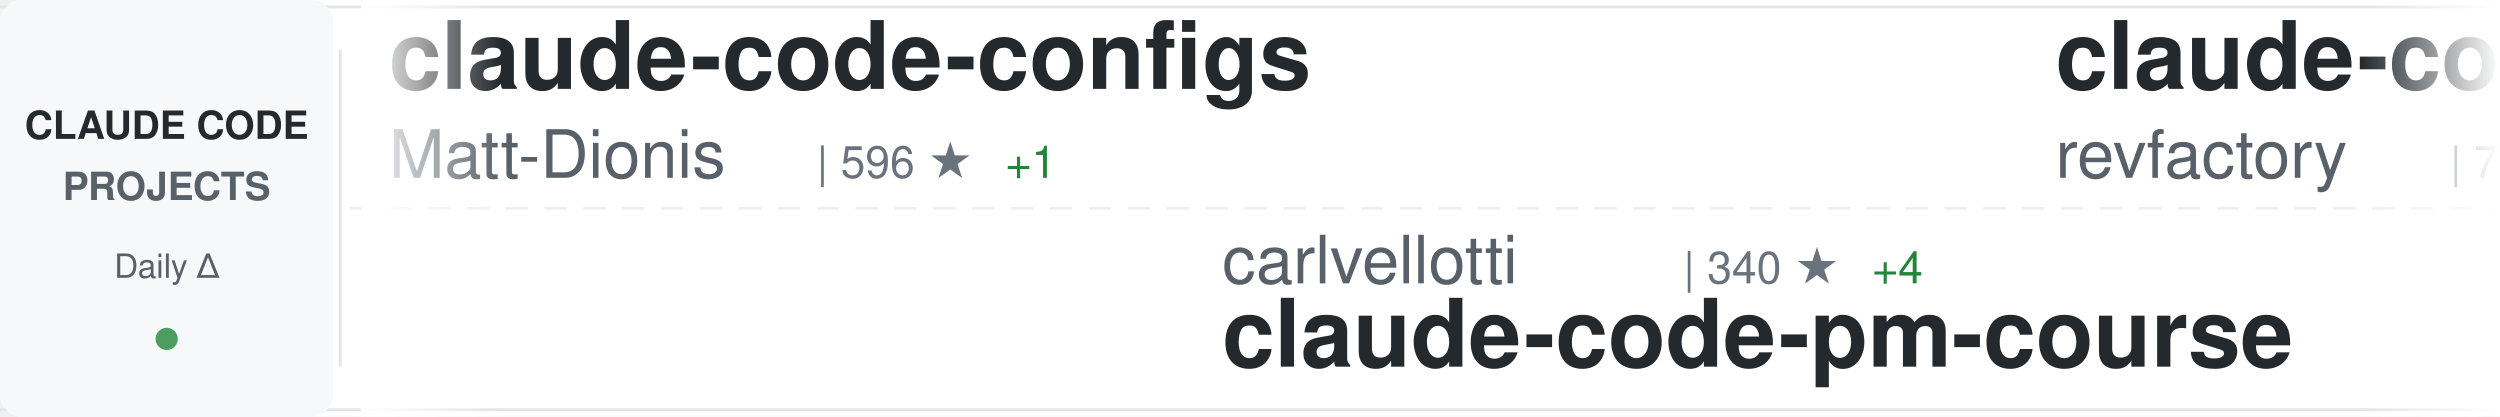
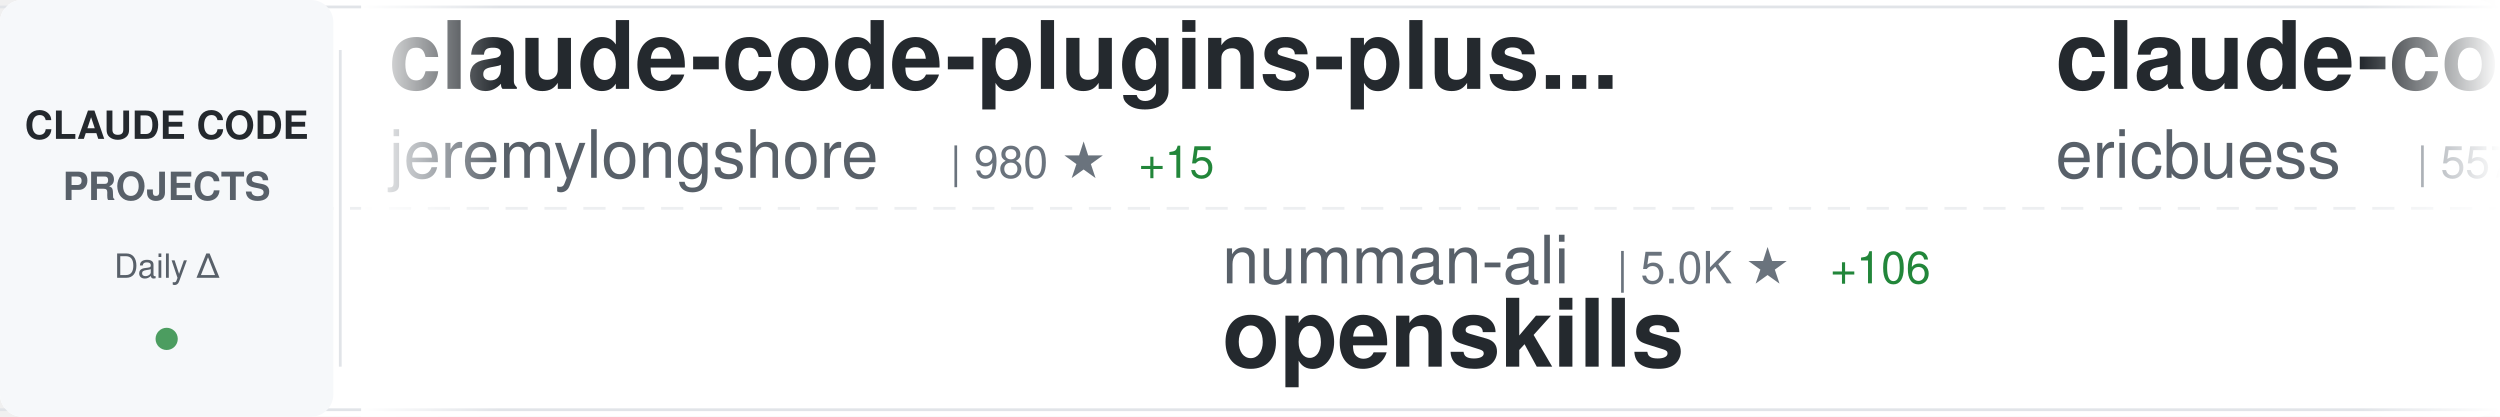
<svg xmlns="http://www.w3.org/2000/svg" width="900" height="150">
  <defs>
    <linearGradient id="awesomeLeftFade" x1="0%" y1="0%" x2="100%" y2="0%">
      <stop offset="0%" style="stop-color:#ffffff;stop-opacity:1" />
      <stop offset="100%" style="stop-color:#ffffff;stop-opacity:0" />
    </linearGradient>
    <linearGradient id="awesomeRightFade" x1="0%" y1="0%" x2="100%" y2="0%">
      <stop offset="0%" style="stop-color:#ffffff;stop-opacity:0" />
      <stop offset="100%" style="stop-color:#ffffff;stop-opacity:1" />
    </linearGradient>
  </defs>
  <rect width="900" height="150" fill="#ffffff" rx="8" />
  <rect x="0" y="2" width="900" height="1" fill="#e1e4e8" />
  <rect x="0" y="147" width="900" height="1" fill="#e1e4e8" />
  <line x1="0" y1="75" x2="900" y2="75" stroke="#e1e4e8" stroke-width="1" stroke-dasharray="8 6" opacity="0.6" />
  <rect x="0" y="0" width="120" height="150" fill="#f6f8fa" rx="8" />
  <text x="60" y="50" font-family="-apple-system, BlinkMacSystemFont, 'Segoe UI', Helvetica, Arial, sans-serif" font-size="14" font-weight="600" fill="#24292e" text-anchor="middle">CLAUDE CODE</text>
  <text x="60" y="72" font-family="-apple-system, BlinkMacSystemFont, 'Segoe UI', Helvetica, Arial, sans-serif" font-size="14" font-weight="600" fill="#586069" text-anchor="middle">PROJECTS</text>
  <text x="60" y="100" font-family="-apple-system, BlinkMacSystemFont, 'Segoe UI', Helvetica, Arial, sans-serif" font-size="12" font-weight="500" fill="#586069" text-anchor="middle">Daily Δ</text>
  <circle cx="60" cy="122" r="4" fill="#22863a" opacity="0.8" />
  <rect x="122" y="18" width="1" height="114" fill="#e1e4e8" />
  <clipPath id="awesomeTickerClip">
    <rect x="130" y="0" width="770" height="150" />
  </clipPath>
  <g clip-path="url(#awesomeTickerClip)">
    <g id="awesomeTickerItems">
      <animateTransform attributeName="transform" attributeType="XML" type="translate" from="0 0" to="-3000 0" dur="54s" repeatCount="indefinite" />
      <g transform="translate(0, 0)">
-         <text x="140" y="32" font-family="-apple-system, BlinkMacSystemFont, 'Segoe UI', Helvetica, Arial, sans-serif" font-size="34" font-weight="600" fill="#24292e">claude-code-configs</text>
-         <text x="140" y="64" font-family="-apple-system, BlinkMacSystemFont, 'Segoe UI', Helvetica, Arial, sans-serif" font-size="24" font-weight="400" fill="#586069">Matt-Dionis</text>
-         <text x="294" y="64" font-family="-apple-system, BlinkMacSystemFont, 'Segoe UI', Helvetica, Arial, sans-serif" font-size="16" font-weight="500" fill="#6a737d">| 596 ★</text>
-         <text x="362" y="64" font-family="-apple-system, BlinkMacSystemFont, 'Segoe UI', Helvetica, Arial, sans-serif" font-size="16" font-weight="500" fill="#22863a"> +1</text>
+         <text x="140" y="32" font-family="-apple-system, BlinkMacSystemFont, 'Segoe UI', Helvetica, Arial, sans-serif" font-size="34" font-weight="600" fill="#24292e">claude-code-plugins-plus...</text>
+         <text x="140" y="64" font-family="-apple-system, BlinkMacSystemFont, 'Segoe UI', Helvetica, Arial, sans-serif" font-size="24" font-weight="400" fill="#586069">jeremylongshore</text>
+         <text x="342" y="64" font-family="-apple-system, BlinkMacSystemFont, 'Segoe UI', Helvetica, Arial, sans-serif" font-size="16" font-weight="500" fill="#6a737d">| 980 ★</text>
+         <text x="410" y="64" font-family="-apple-system, BlinkMacSystemFont, 'Segoe UI', Helvetica, Arial, sans-serif" font-size="16" font-weight="500" fill="#22863a"> +15</text>
      </g>
      <g transform="translate(300, 0)">
-         <text x="140" y="102" font-family="-apple-system, BlinkMacSystemFont, 'Segoe UI', Helvetica, Arial, sans-serif" font-size="24" font-weight="400" fill="#586069">carlvellotti</text>
-         <text x="306" y="102" font-family="-apple-system, BlinkMacSystemFont, 'Segoe UI', Helvetica, Arial, sans-serif" font-size="16" font-weight="500" fill="#6a737d">| 340 ★</text>
-         <text x="374" y="102" font-family="-apple-system, BlinkMacSystemFont, 'Segoe UI', Helvetica, Arial, sans-serif" font-size="16" font-weight="500" fill="#22863a"> +4</text>
-         <text x="140" y="132" font-family="-apple-system, BlinkMacSystemFont, 'Segoe UI', Helvetica, Arial, sans-serif" font-size="34" font-weight="600" fill="#24292e">claude-code-pm-course</text>
+         <text x="140" y="102" font-family="-apple-system, BlinkMacSystemFont, 'Segoe UI', Helvetica, Arial, sans-serif" font-size="24" font-weight="400" fill="#586069">numman-ali</text>
+         <text x="282" y="102" font-family="-apple-system, BlinkMacSystemFont, 'Segoe UI', Helvetica, Arial, sans-serif" font-size="16" font-weight="500" fill="#6a737d">| 5.0K ★</text>
+         <text x="359" y="102" font-family="-apple-system, BlinkMacSystemFont, 'Segoe UI', Helvetica, Arial, sans-serif" font-size="16" font-weight="500" fill="#22863a"> +106</text>
+         <text x="140" y="132" font-family="-apple-system, BlinkMacSystemFont, 'Segoe UI', Helvetica, Arial, sans-serif" font-size="34" font-weight="600" fill="#24292e">openskills</text>
      </g>
      <g transform="translate(600, 0)">
-         <text x="140" y="32" font-family="-apple-system, BlinkMacSystemFont, 'Segoe UI', Helvetica, Arial, sans-serif" font-size="34" font-weight="600" fill="#24292e">claude-code-mastering</text>
-         <text x="140" y="64" font-family="-apple-system, BlinkMacSystemFont, 'Segoe UI', Helvetica, Arial, sans-serif" font-size="24" font-weight="400" fill="#586069">revfactory</text>
-         <text x="282" y="64" font-family="-apple-system, BlinkMacSystemFont, 'Segoe UI', Helvetica, Arial, sans-serif" font-size="16" font-weight="500" fill="#6a737d">| 735 ★</text>
+         <text x="140" y="32" font-family="-apple-system, BlinkMacSystemFont, 'Segoe UI', Helvetica, Arial, sans-serif" font-size="34" font-weight="600" fill="#24292e">claude-code-docs</text>
+         <text x="140" y="64" font-family="-apple-system, BlinkMacSystemFont, 'Segoe UI', Helvetica, Arial, sans-serif" font-size="24" font-weight="400" fill="#586069">ericbuess</text>
+         <text x="270" y="64" font-family="-apple-system, BlinkMacSystemFont, 'Segoe UI', Helvetica, Arial, sans-serif" font-size="16" font-weight="500" fill="#6a737d">| 557 ★</text>
+         <text x="338" y="64" font-family="-apple-system, BlinkMacSystemFont, 'Segoe UI', Helvetica, Arial, sans-serif" font-size="16" font-weight="500" fill="#22863a"> +6</text>
      </g>
      <g transform="translate(900, 0)">
-         <text x="140" y="102" font-family="-apple-system, BlinkMacSystemFont, 'Segoe UI', Helvetica, Arial, sans-serif" font-size="24" font-weight="400" fill="#586069">OneRedOak</text>
-         <text x="270" y="102" font-family="-apple-system, BlinkMacSystemFont, 'Segoe UI', Helvetica, Arial, sans-serif" font-size="16" font-weight="500" fill="#6a737d">| 3.5K ★</text>
-         <text x="347" y="102" font-family="-apple-system, BlinkMacSystemFont, 'Segoe UI', Helvetica, Arial, sans-serif" font-size="16" font-weight="500" fill="#22863a"> +5</text>
-         <text x="140" y="132" font-family="-apple-system, BlinkMacSystemFont, 'Segoe UI', Helvetica, Arial, sans-serif" font-size="34" font-weight="600" fill="#24292e">claude-code-workflows</text>
+         <text x="140" y="102" font-family="-apple-system, BlinkMacSystemFont, 'Segoe UI', Helvetica, Arial, sans-serif" font-size="24" font-weight="400" fill="#586069">superdesigndev</text>
+         <text x="330" y="102" font-family="-apple-system, BlinkMacSystemFont, 'Segoe UI', Helvetica, Arial, sans-serif" font-size="16" font-weight="500" fill="#6a737d">| 5.7K ★</text>
+         <text x="407" y="102" font-family="-apple-system, BlinkMacSystemFont, 'Segoe UI', Helvetica, Arial, sans-serif" font-size="16" font-weight="500" fill="#22863a"> +4</text>
+         <text x="140" y="132" font-family="-apple-system, BlinkMacSystemFont, 'Segoe UI', Helvetica, Arial, sans-serif" font-size="34" font-weight="600" fill="#24292e">superdesign</text>
      </g>
      <g transform="translate(1200, 0)">
-         <text x="140" y="32" font-family="-apple-system, BlinkMacSystemFont, 'Segoe UI', Helvetica, Arial, sans-serif" font-size="34" font-weight="600" fill="#24292e">claude-code-proxy</text>
-         <text x="140" y="64" font-family="-apple-system, BlinkMacSystemFont, 'Segoe UI', Helvetica, Arial, sans-serif" font-size="24" font-weight="400" fill="#586069">fuergaosi233</text>
-         <text x="306" y="64" font-family="-apple-system, BlinkMacSystemFont, 'Segoe UI', Helvetica, Arial, sans-serif" font-size="16" font-weight="500" fill="#6a737d">| 1.9K ★</text>
-         <text x="383" y="64" font-family="-apple-system, BlinkMacSystemFont, 'Segoe UI', Helvetica, Arial, sans-serif" font-size="16" font-weight="500" fill="#22863a"> +7</text>
+         <text x="140" y="32" font-family="-apple-system, BlinkMacSystemFont, 'Segoe UI', Helvetica, Arial, sans-serif" font-size="34" font-weight="600" fill="#24292e">claude-coder</text>
+         <text x="140" y="64" font-family="-apple-system, BlinkMacSystemFont, 'Segoe UI', Helvetica, Arial, sans-serif" font-size="24" font-weight="400" fill="#586069">kodu-ai</text>
+         <text x="246" y="64" font-family="-apple-system, BlinkMacSystemFont, 'Segoe UI', Helvetica, Arial, sans-serif" font-size="16" font-weight="500" fill="#6a737d">| 5.3K ★</text>
+         <text x="323" y="64" font-family="-apple-system, BlinkMacSystemFont, 'Segoe UI', Helvetica, Arial, sans-serif" font-size="16" font-weight="500" fill="#22863a"> +1</text>
      </g>
      <g transform="translate(1500, 0)">
-         <text x="140" y="102" font-family="-apple-system, BlinkMacSystemFont, 'Segoe UI', Helvetica, Arial, sans-serif" font-size="24" font-weight="400" fill="#586069">sugyan</text>
-         <text x="234" y="102" font-family="-apple-system, BlinkMacSystemFont, 'Segoe UI', Helvetica, Arial, sans-serif" font-size="16" font-weight="500" fill="#6a737d">| 833 ★</text>
-         <text x="302" y="102" font-family="-apple-system, BlinkMacSystemFont, 'Segoe UI', Helvetica, Arial, sans-serif" font-size="16" font-weight="500" fill="#22863a"> +3</text>
-         <text x="140" y="132" font-family="-apple-system, BlinkMacSystemFont, 'Segoe UI', Helvetica, Arial, sans-serif" font-size="34" font-weight="600" fill="#24292e">claude-code-webui</text>
+         <text x="140" y="102" font-family="-apple-system, BlinkMacSystemFont, 'Segoe UI', Helvetica, Arial, sans-serif" font-size="24" font-weight="400" fill="#586069">siteboon</text>
+         <text x="258" y="102" font-family="-apple-system, BlinkMacSystemFont, 'Segoe UI', Helvetica, Arial, sans-serif" font-size="16" font-weight="500" fill="#6a737d">| 5.5K ★</text>
+         <text x="335" y="102" font-family="-apple-system, BlinkMacSystemFont, 'Segoe UI', Helvetica, Arial, sans-serif" font-size="16" font-weight="500" fill="#22863a"> +27</text>
+         <text x="140" y="132" font-family="-apple-system, BlinkMacSystemFont, 'Segoe UI', Helvetica, Arial, sans-serif" font-size="34" font-weight="600" fill="#24292e">claudecodeui</text>
      </g>
      <g transform="translate(1800, 0)">
-         <text x="140" y="32" font-family="-apple-system, BlinkMacSystemFont, 'Segoe UI', Helvetica, Arial, sans-serif" font-size="34" font-weight="600" fill="#24292e">claude-agent-sdk-demos</text>
-         <text x="140" y="64" font-family="-apple-system, BlinkMacSystemFont, 'Segoe UI', Helvetica, Arial, sans-serif" font-size="24" font-weight="400" fill="#586069">anthropics</text>
-         <text x="282" y="64" font-family="-apple-system, BlinkMacSystemFont, 'Segoe UI', Helvetica, Arial, sans-serif" font-size="16" font-weight="500" fill="#6a737d">| 1.1K ★</text>
-         <text x="359" y="64" font-family="-apple-system, BlinkMacSystemFont, 'Segoe UI', Helvetica, Arial, sans-serif" font-size="16" font-weight="500" fill="#22863a"> +17</text>
+         <text x="140" y="32" font-family="-apple-system, BlinkMacSystemFont, 'Segoe UI', Helvetica, Arial, sans-serif" font-size="34" font-weight="600" fill="#24292e">claude-code-hub</text>
+         <text x="140" y="64" font-family="-apple-system, BlinkMacSystemFont, 'Segoe UI', Helvetica, Arial, sans-serif" font-size="24" font-weight="400" fill="#586069">zsio</text>
+         <text x="210" y="64" font-family="-apple-system, BlinkMacSystemFont, 'Segoe UI', Helvetica, Arial, sans-serif" font-size="16" font-weight="500" fill="#6a737d">| 144 ★</text>
      </g>
      <g transform="translate(2100, 0)">
-         <text x="140" y="102" font-family="-apple-system, BlinkMacSystemFont, 'Segoe UI', Helvetica, Arial, sans-serif" font-size="24" font-weight="400" fill="#586069">feiskyer</text>
-         <text x="258" y="102" font-family="-apple-system, BlinkMacSystemFont, 'Segoe UI', Helvetica, Arial, sans-serif" font-size="16" font-weight="500" fill="#6a737d">| 1.1K ★</text>
-         <text x="335" y="102" font-family="-apple-system, BlinkMacSystemFont, 'Segoe UI', Helvetica, Arial, sans-serif" font-size="16" font-weight="500" fill="#22863a"> +9</text>
-         <text x="140" y="132" font-family="-apple-system, BlinkMacSystemFont, 'Segoe UI', Helvetica, Arial, sans-serif" font-size="34" font-weight="600" fill="#24292e">claude-code-settings</text>
+         <text x="140" y="102" font-family="-apple-system, BlinkMacSystemFont, 'Segoe UI', Helvetica, Arial, sans-serif" font-size="24" font-weight="400" fill="#586069">Matt-Dionis</text>
+         <text x="294" y="102" font-family="-apple-system, BlinkMacSystemFont, 'Segoe UI', Helvetica, Arial, sans-serif" font-size="16" font-weight="500" fill="#6a737d">| 596 ★</text>
+         <text x="362" y="102" font-family="-apple-system, BlinkMacSystemFont, 'Segoe UI', Helvetica, Arial, sans-serif" font-size="16" font-weight="500" fill="#22863a"> +1</text>
+         <text x="140" y="132" font-family="-apple-system, BlinkMacSystemFont, 'Segoe UI', Helvetica, Arial, sans-serif" font-size="34" font-weight="600" fill="#24292e">claude-code-configs</text>
      </g>
      <g transform="translate(2400, 0)">
-         <text x="140" y="32" font-family="-apple-system, BlinkMacSystemFont, 'Segoe UI', Helvetica, Arial, sans-serif" font-size="34" font-weight="600" fill="#24292e">learn-claude-code</text>
-         <text x="140" y="64" font-family="-apple-system, BlinkMacSystemFont, 'Segoe UI', Helvetica, Arial, sans-serif" font-size="24" font-weight="400" fill="#586069">shareAI-lab</text>
-         <text x="294" y="64" font-family="-apple-system, BlinkMacSystemFont, 'Segoe UI', Helvetica, Arial, sans-serif" font-size="16" font-weight="500" fill="#6a737d">| 14.2K ★</text>
-         <text x="380" y="64" font-family="-apple-system, BlinkMacSystemFont, 'Segoe UI', Helvetica, Arial, sans-serif" font-size="16" font-weight="500" fill="#22863a"> +94</text>
+         <text x="140" y="32" font-family="-apple-system, BlinkMacSystemFont, 'Segoe UI', Helvetica, Arial, sans-serif" font-size="34" font-weight="600" fill="#24292e">claude-code-templates</text>
+         <text x="140" y="64" font-family="-apple-system, BlinkMacSystemFont, 'Segoe UI', Helvetica, Arial, sans-serif" font-size="24" font-weight="400" fill="#586069">davila7</text>
+         <text x="246" y="64" font-family="-apple-system, BlinkMacSystemFont, 'Segoe UI', Helvetica, Arial, sans-serif" font-size="16" font-weight="500" fill="#6a737d">| 16.1K ★</text>
+         <text x="332" y="64" font-family="-apple-system, BlinkMacSystemFont, 'Segoe UI', Helvetica, Arial, sans-serif" font-size="16" font-weight="500" fill="#22863a"> +117</text>
      </g>
      <g transform="translate(2700, 0)">
-         <text x="140" y="102" font-family="-apple-system, BlinkMacSystemFont, 'Segoe UI', Helvetica, Arial, sans-serif" font-size="24" font-weight="400" fill="#586069">anthropics</text>
-         <text x="282" y="102" font-family="-apple-system, BlinkMacSystemFont, 'Segoe UI', Helvetica, Arial, sans-serif" font-size="16" font-weight="500" fill="#6a737d">| 56.6K ★</text>
-         <text x="368" y="102" font-family="-apple-system, BlinkMacSystemFont, 'Segoe UI', Helvetica, Arial, sans-serif" font-size="16" font-weight="500" fill="#22863a"> +404</text>
-         <text x="140" y="132" font-family="-apple-system, BlinkMacSystemFont, 'Segoe UI', Helvetica, Arial, sans-serif" font-size="34" font-weight="600" fill="#24292e">claude-code</text>
+         <text x="140" y="102" font-family="-apple-system, BlinkMacSystemFont, 'Segoe UI', Helvetica, Arial, sans-serif" font-size="24" font-weight="400" fill="#586069">cexll</text>
+         <text x="222" y="102" font-family="-apple-system, BlinkMacSystemFont, 'Segoe UI', Helvetica, Arial, sans-serif" font-size="16" font-weight="500" fill="#6a737d">| 1.8K ★</text>
+         <text x="299" y="102" font-family="-apple-system, BlinkMacSystemFont, 'Segoe UI', Helvetica, Arial, sans-serif" font-size="16" font-weight="500" fill="#22863a"> +38</text>
+         <text x="140" y="132" font-family="-apple-system, BlinkMacSystemFont, 'Segoe UI', Helvetica, Arial, sans-serif" font-size="34" font-weight="600" fill="#24292e">myclaude</text>
      </g>
      <g transform="translate(3000, 0)">
-         <text x="140" y="32" font-family="-apple-system, BlinkMacSystemFont, 'Segoe UI', Helvetica, Arial, sans-serif" font-size="34" font-weight="600" fill="#24292e">claude-code-configs</text>
-         <text x="140" y="64" font-family="-apple-system, BlinkMacSystemFont, 'Segoe UI', Helvetica, Arial, sans-serif" font-size="24" font-weight="400" fill="#586069">Matt-Dionis</text>
-         <text x="294" y="64" font-family="-apple-system, BlinkMacSystemFont, 'Segoe UI', Helvetica, Arial, sans-serif" font-size="16" font-weight="500" fill="#6a737d">| 596 ★</text>
-         <text x="362" y="64" font-family="-apple-system, BlinkMacSystemFont, 'Segoe UI', Helvetica, Arial, sans-serif" font-size="16" font-weight="500" fill="#22863a"> +1</text>
+         <text x="140" y="32" font-family="-apple-system, BlinkMacSystemFont, 'Segoe UI', Helvetica, Arial, sans-serif" font-size="34" font-weight="600" fill="#24292e">claude-code-plugins-plus...</text>
+         <text x="140" y="64" font-family="-apple-system, BlinkMacSystemFont, 'Segoe UI', Helvetica, Arial, sans-serif" font-size="24" font-weight="400" fill="#586069">jeremylongshore</text>
+         <text x="342" y="64" font-family="-apple-system, BlinkMacSystemFont, 'Segoe UI', Helvetica, Arial, sans-serif" font-size="16" font-weight="500" fill="#6a737d">| 980 ★</text>
+         <text x="410" y="64" font-family="-apple-system, BlinkMacSystemFont, 'Segoe UI', Helvetica, Arial, sans-serif" font-size="16" font-weight="500" fill="#22863a"> +15</text>
      </g>
      <g transform="translate(3300, 0)">
-         <text x="140" y="102" font-family="-apple-system, BlinkMacSystemFont, 'Segoe UI', Helvetica, Arial, sans-serif" font-size="24" font-weight="400" fill="#586069">carlvellotti</text>
-         <text x="306" y="102" font-family="-apple-system, BlinkMacSystemFont, 'Segoe UI', Helvetica, Arial, sans-serif" font-size="16" font-weight="500" fill="#6a737d">| 340 ★</text>
-         <text x="374" y="102" font-family="-apple-system, BlinkMacSystemFont, 'Segoe UI', Helvetica, Arial, sans-serif" font-size="16" font-weight="500" fill="#22863a"> +4</text>
-         <text x="140" y="132" font-family="-apple-system, BlinkMacSystemFont, 'Segoe UI', Helvetica, Arial, sans-serif" font-size="34" font-weight="600" fill="#24292e">claude-code-pm-course</text>
+         <text x="140" y="102" font-family="-apple-system, BlinkMacSystemFont, 'Segoe UI', Helvetica, Arial, sans-serif" font-size="24" font-weight="400" fill="#586069">numman-ali</text>
+         <text x="282" y="102" font-family="-apple-system, BlinkMacSystemFont, 'Segoe UI', Helvetica, Arial, sans-serif" font-size="16" font-weight="500" fill="#6a737d">| 5.0K ★</text>
+         <text x="359" y="102" font-family="-apple-system, BlinkMacSystemFont, 'Segoe UI', Helvetica, Arial, sans-serif" font-size="16" font-weight="500" fill="#22863a"> +106</text>
+         <text x="140" y="132" font-family="-apple-system, BlinkMacSystemFont, 'Segoe UI', Helvetica, Arial, sans-serif" font-size="34" font-weight="600" fill="#24292e">openskills</text>
      </g>
      <g transform="translate(3600, 0)">
-         <text x="140" y="32" font-family="-apple-system, BlinkMacSystemFont, 'Segoe UI', Helvetica, Arial, sans-serif" font-size="34" font-weight="600" fill="#24292e">claude-code-mastering</text>
-         <text x="140" y="64" font-family="-apple-system, BlinkMacSystemFont, 'Segoe UI', Helvetica, Arial, sans-serif" font-size="24" font-weight="400" fill="#586069">revfactory</text>
-         <text x="282" y="64" font-family="-apple-system, BlinkMacSystemFont, 'Segoe UI', Helvetica, Arial, sans-serif" font-size="16" font-weight="500" fill="#6a737d">| 735 ★</text>
+         <text x="140" y="32" font-family="-apple-system, BlinkMacSystemFont, 'Segoe UI', Helvetica, Arial, sans-serif" font-size="34" font-weight="600" fill="#24292e">claude-code-docs</text>
+         <text x="140" y="64" font-family="-apple-system, BlinkMacSystemFont, 'Segoe UI', Helvetica, Arial, sans-serif" font-size="24" font-weight="400" fill="#586069">ericbuess</text>
+         <text x="270" y="64" font-family="-apple-system, BlinkMacSystemFont, 'Segoe UI', Helvetica, Arial, sans-serif" font-size="16" font-weight="500" fill="#6a737d">| 557 ★</text>
+         <text x="338" y="64" font-family="-apple-system, BlinkMacSystemFont, 'Segoe UI', Helvetica, Arial, sans-serif" font-size="16" font-weight="500" fill="#22863a"> +6</text>
      </g>
      <g transform="translate(3900, 0)">
-         <text x="140" y="102" font-family="-apple-system, BlinkMacSystemFont, 'Segoe UI', Helvetica, Arial, sans-serif" font-size="24" font-weight="400" fill="#586069">OneRedOak</text>
-         <text x="270" y="102" font-family="-apple-system, BlinkMacSystemFont, 'Segoe UI', Helvetica, Arial, sans-serif" font-size="16" font-weight="500" fill="#6a737d">| 3.5K ★</text>
-         <text x="347" y="102" font-family="-apple-system, BlinkMacSystemFont, 'Segoe UI', Helvetica, Arial, sans-serif" font-size="16" font-weight="500" fill="#22863a"> +5</text>
-         <text x="140" y="132" font-family="-apple-system, BlinkMacSystemFont, 'Segoe UI', Helvetica, Arial, sans-serif" font-size="34" font-weight="600" fill="#24292e">claude-code-workflows</text>
+         <text x="140" y="102" font-family="-apple-system, BlinkMacSystemFont, 'Segoe UI', Helvetica, Arial, sans-serif" font-size="24" font-weight="400" fill="#586069">superdesigndev</text>
+         <text x="330" y="102" font-family="-apple-system, BlinkMacSystemFont, 'Segoe UI', Helvetica, Arial, sans-serif" font-size="16" font-weight="500" fill="#6a737d">| 5.7K ★</text>
+         <text x="407" y="102" font-family="-apple-system, BlinkMacSystemFont, 'Segoe UI', Helvetica, Arial, sans-serif" font-size="16" font-weight="500" fill="#22863a"> +4</text>
+         <text x="140" y="132" font-family="-apple-system, BlinkMacSystemFont, 'Segoe UI', Helvetica, Arial, sans-serif" font-size="34" font-weight="600" fill="#24292e">superdesign</text>
      </g>
    </g>
  </g>
  <rect x="130" y="0" width="50" height="150" fill="url(#awesomeLeftFade)" />
  <rect x="850" y="0" width="50" height="150" fill="url(#awesomeRightFade)" />
</svg>
